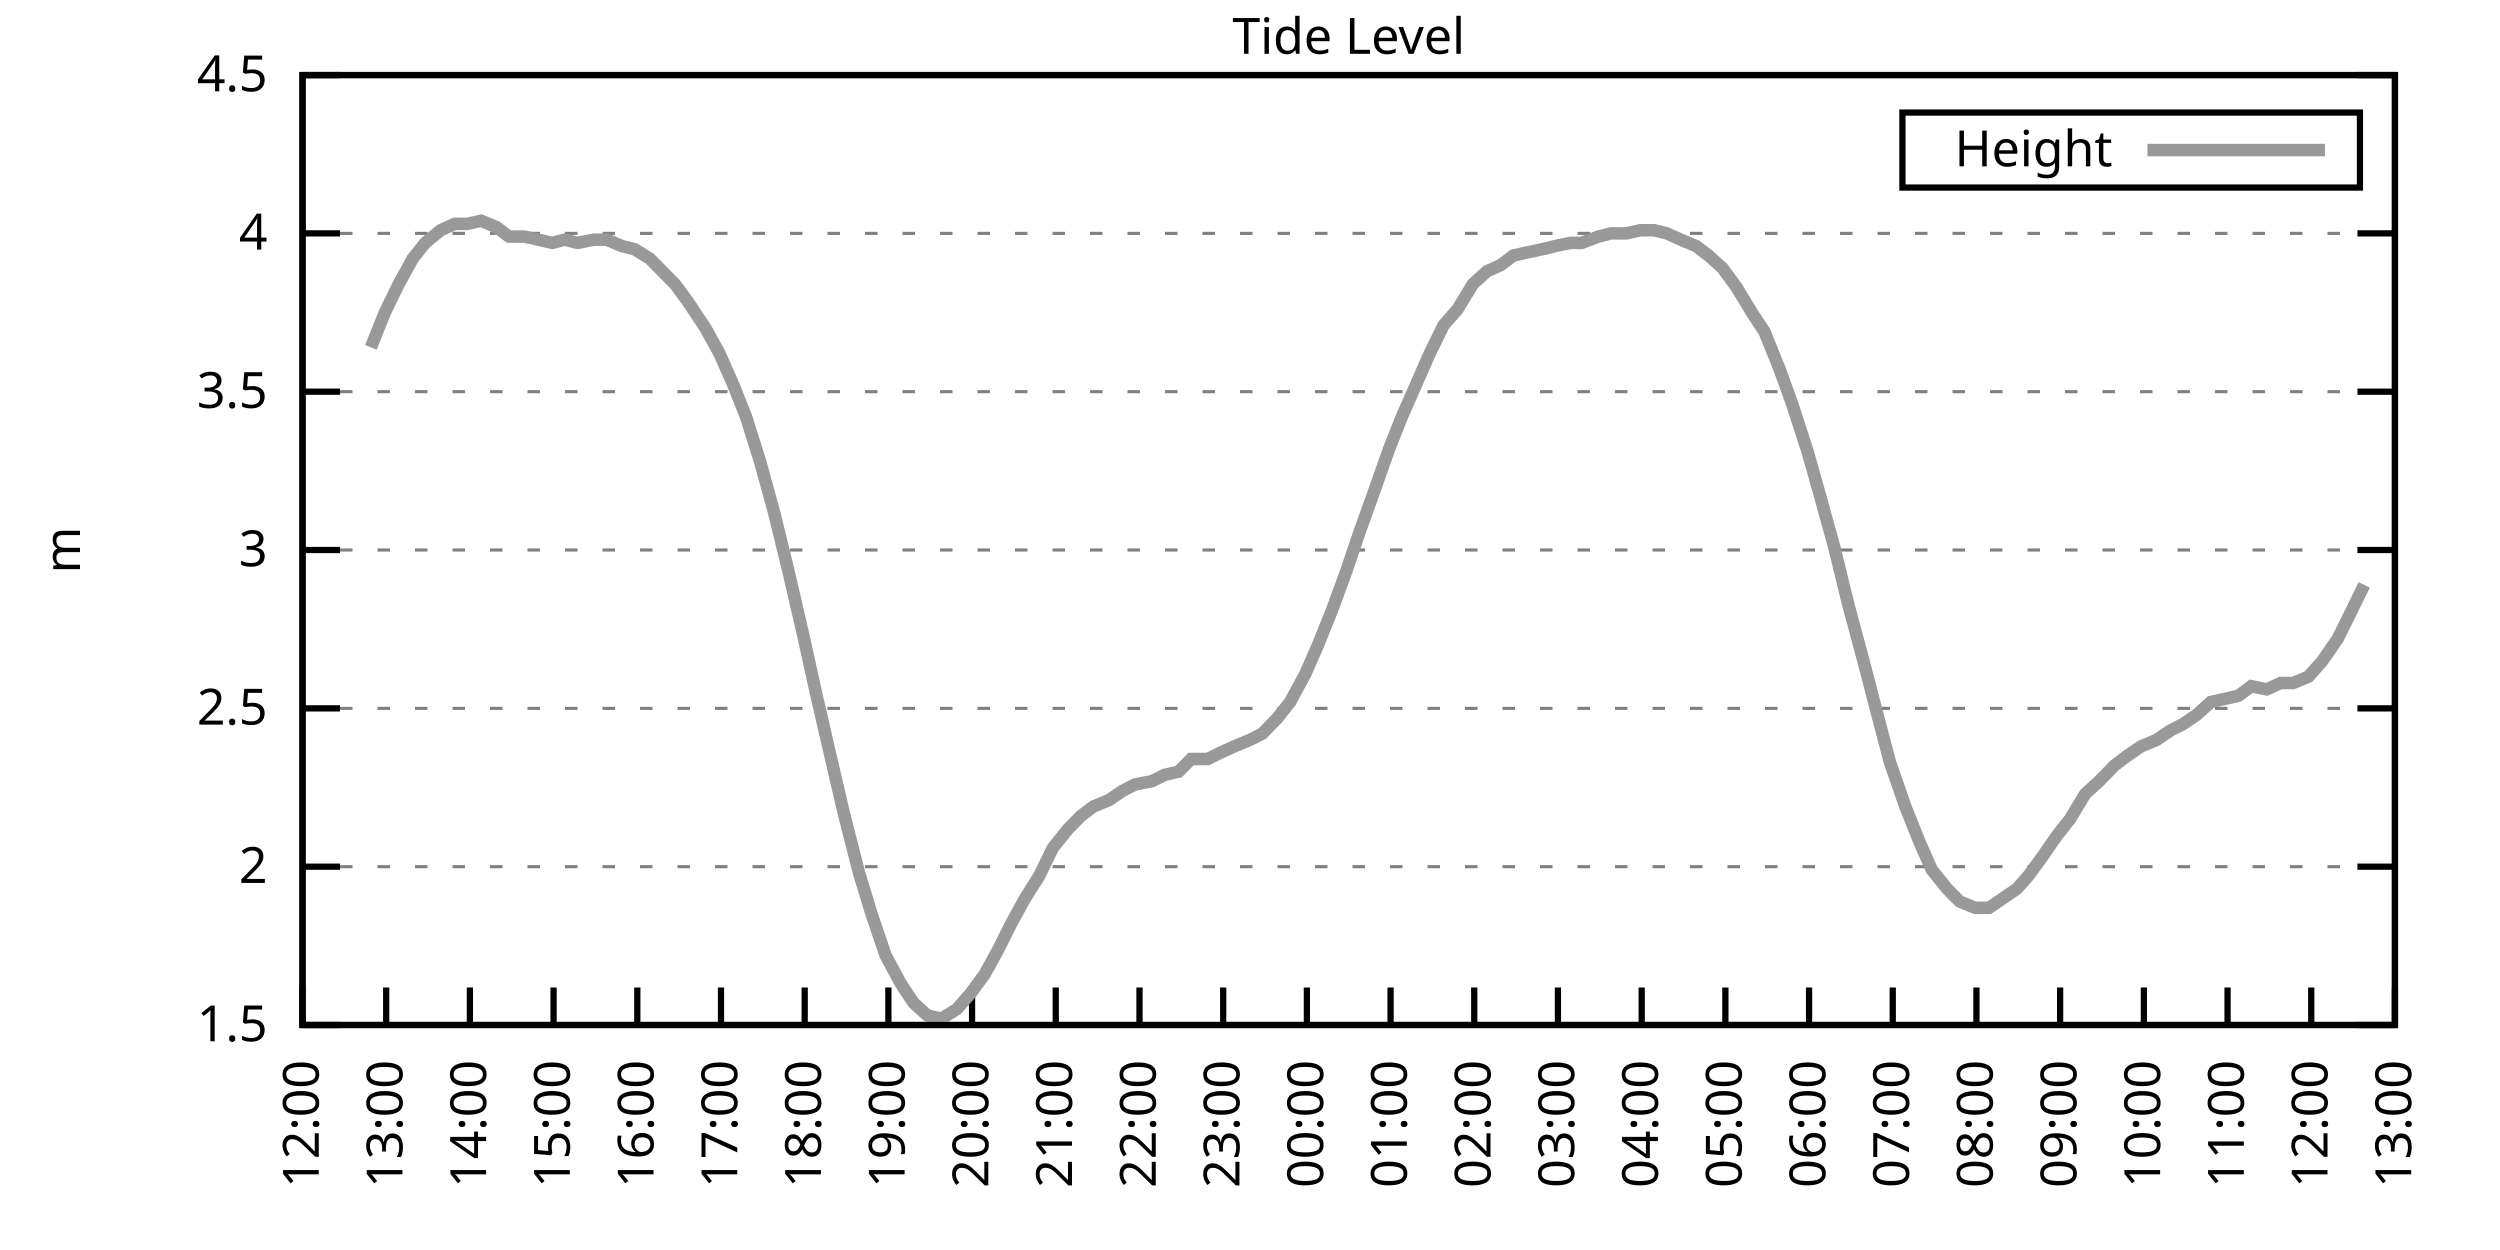
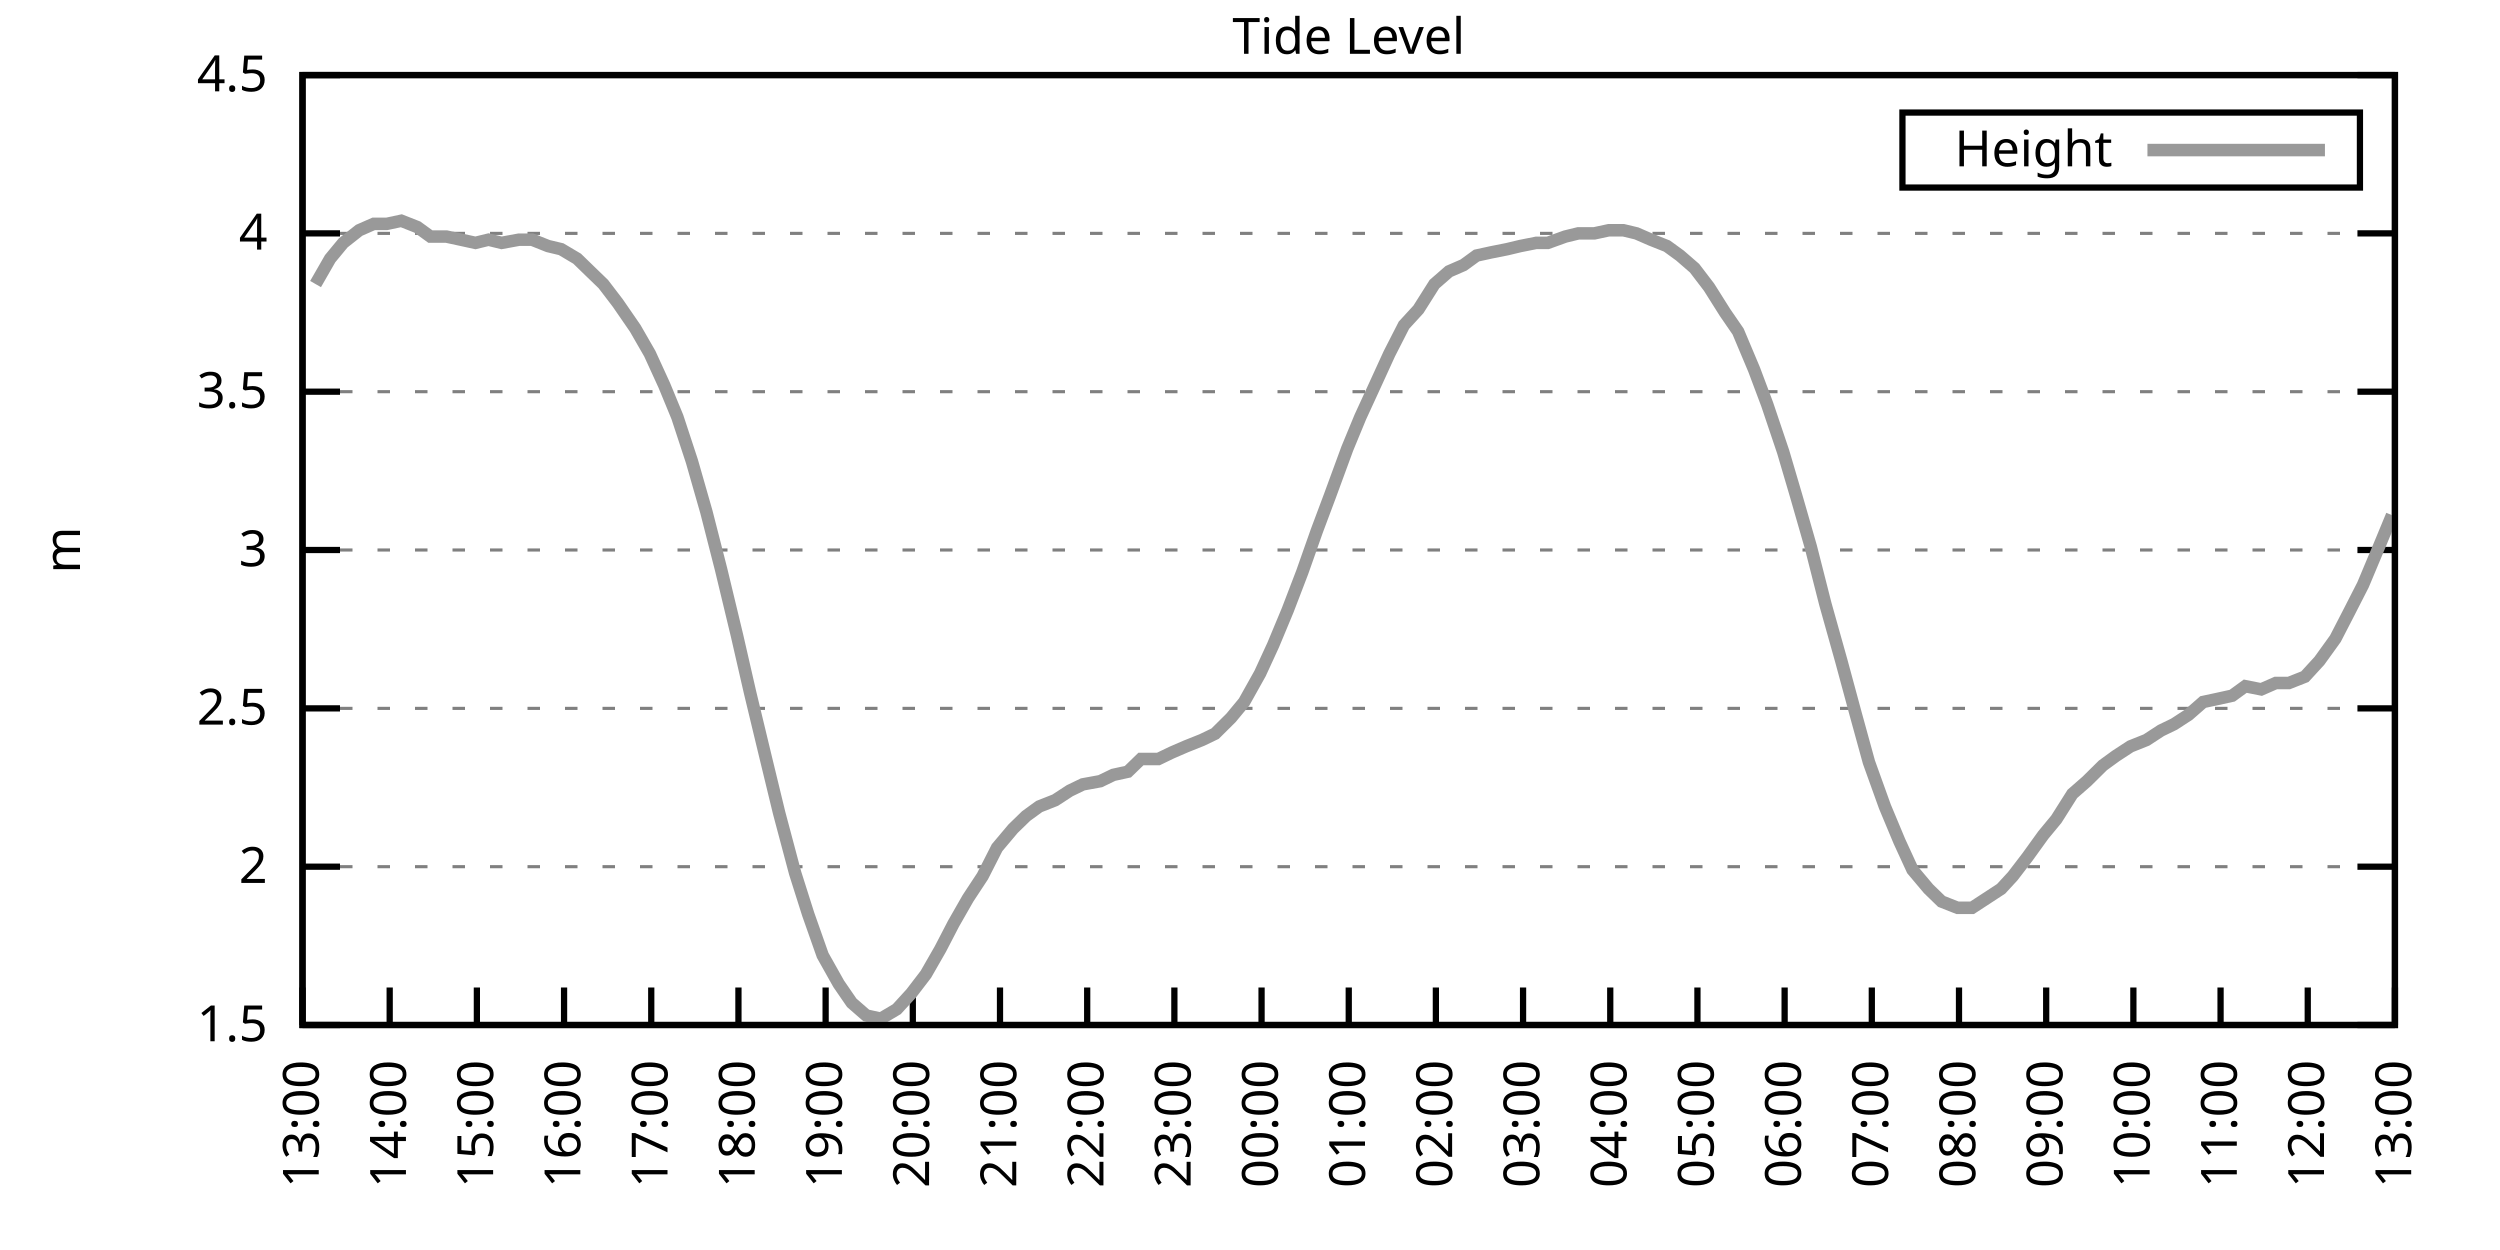
<svg xmlns="http://www.w3.org/2000/svg" xmlns:xlink="http://www.w3.org/1999/xlink" width="400" height="200" viewBox="0 0 400 200">
  <g id="gnuplot_canvas">
    <rect x="0" y="0" width="400" height="200" fill="none" />
    <defs>
      <circle id="gpDot" r="0.5" stroke-width="0.5" stroke="currentColor" />
      <path id="gpPt0" stroke-width="0.333" stroke="currentColor" d="M-1,0 h2 M0,-1 v2" />
      <path id="gpPt1" stroke-width="0.333" stroke="currentColor" d="M-1,-1 L1,1 M1,-1 L-1,1" />
      <path id="gpPt2" stroke-width="0.333" stroke="currentColor" d="M-1,0 L1,0 M0,-1 L0,1 M-1,-1 L1,1 M-1,1 L1,-1" />
      <rect id="gpPt3" stroke-width="0.333" stroke="currentColor" x="-1" y="-1" width="2" height="2" />
      <rect id="gpPt4" stroke-width="0.333" stroke="currentColor" fill="currentColor" x="-1" y="-1" width="2" height="2" />
      <circle id="gpPt5" stroke-width="0.333" stroke="currentColor" cx="0" cy="0" r="1" />
      <use xlink:href="#gpPt5" id="gpPt6" fill="currentColor" stroke="none" />
      <path id="gpPt7" stroke-width="0.333" stroke="currentColor" d="M0,-1.33 L-1.33,0.67 L1.33,0.67 z" />
      <use xlink:href="#gpPt7" id="gpPt8" fill="currentColor" stroke="none" />
      <use xlink:href="#gpPt7" id="gpPt9" stroke="currentColor" transform="rotate(180)" />
      <use xlink:href="#gpPt9" id="gpPt10" fill="currentColor" stroke="none" />
      <use xlink:href="#gpPt3" id="gpPt11" stroke="currentColor" transform="rotate(45)" />
      <use xlink:href="#gpPt11" id="gpPt12" fill="currentColor" stroke="none" />
      <path id="gpPt13" stroke-width="0.333" stroke="currentColor" d="M0,1.330 L1.265,0.411 L0.782,-1.067 L-0.782,-1.076 L-1.265,0.411 z" />
      <use xlink:href="#gpPt13" id="gpPt14" fill="currentColor" stroke="none" />
      <filter id="textbox" filterUnits="objectBoundingBox" x="0" y="0" height="1" width="1">
        <feFlood flood-color="white" flood-opacity="1" result="bgnd" />
        <feComposite in="SourceGraphic" in2="bgnd" operator="atop" />
      </filter>
      <filter id="greybox" filterUnits="objectBoundingBox" x="0" y="0" height="1" width="1">
        <feFlood flood-color="lightgrey" flood-opacity="1" result="grey" />
        <feComposite in="SourceGraphic" in2="grey" operator="atop" />
      </filter>
    </defs>
    <g fill="none" color="white" stroke="currentColor" stroke-width="1.00" stroke-linecap="butt" stroke-linejoin="miter">
</g>
    <g fill="none" color="black" stroke="currentColor" stroke-width="1.00" stroke-linecap="butt" stroke-linejoin="miter">
      <g stroke="none" shape-rendering="crispEdges">
        <polygon fill="rgb(255, 255, 255)" points="48.40,164.00 383.18,164.00 383.18,12.02 48.40,12.02 " />
      </g>
    </g>
    <g fill="none" color="black" stroke="currentColor" stroke-width="1.00" stroke-linecap="butt" stroke-linejoin="miter">
</g>
    <g fill="none" color="black" stroke="black" stroke-width="0.50" stroke-linecap="butt" stroke-linejoin="miter">
</g>
    <g fill="none" color="gray" stroke="currentColor" stroke-width="0.50" stroke-linecap="butt" stroke-linejoin="miter">
      <path stroke="gray" stroke-dasharray="2,4" class="gridline" d="M48.40,164.00 L383.19,164.00  " />
    </g>
    <g fill="none" color="gray" stroke="gray" stroke-width="1.00" stroke-linecap="butt" stroke-linejoin="miter">
</g>
    <g fill="none" color="black" stroke="currentColor" stroke-width="1.00" stroke-linecap="butt" stroke-linejoin="miter">
      <path stroke="black" d="M48.40,164.00 L54.40,164.00 M383.19,164.00 L377.19,164.00  " />
      <g transform="translate(42.80,166.60)" stroke="none" fill="black" font-family="Sans" font-size="8.00" text-anchor="end">
        <text>
          <tspan font-family="Sans"> 1.5</tspan>
        </text>
      </g>
    </g>
    <g fill="none" color="black" stroke="currentColor" stroke-width="1.00" stroke-linecap="butt" stroke-linejoin="miter">
</g>
    <g fill="none" color="black" stroke="black" stroke-width="0.50" stroke-linecap="butt" stroke-linejoin="miter">
</g>
    <g fill="none" color="gray" stroke="currentColor" stroke-width="0.50" stroke-linecap="butt" stroke-linejoin="miter">
      <path stroke="gray" stroke-dasharray="2,4" class="gridline" d="M48.40,138.67 L383.19,138.67  " />
    </g>
    <g fill="none" color="gray" stroke="gray" stroke-width="1.00" stroke-linecap="butt" stroke-linejoin="miter">
</g>
    <g fill="none" color="black" stroke="currentColor" stroke-width="1.00" stroke-linecap="butt" stroke-linejoin="miter">
      <path stroke="black" d="M48.40,138.67 L54.40,138.67 M383.19,138.67 L377.19,138.67  " />
      <g transform="translate(42.80,141.27)" stroke="none" fill="black" font-family="Sans" font-size="8.00" text-anchor="end">
        <text>
          <tspan font-family="Sans"> 2</tspan>
        </text>
      </g>
    </g>
    <g fill="none" color="black" stroke="currentColor" stroke-width="1.00" stroke-linecap="butt" stroke-linejoin="miter">
</g>
    <g fill="none" color="black" stroke="black" stroke-width="0.50" stroke-linecap="butt" stroke-linejoin="miter">
</g>
    <g fill="none" color="gray" stroke="currentColor" stroke-width="0.50" stroke-linecap="butt" stroke-linejoin="miter">
      <path stroke="gray" stroke-dasharray="2,4" class="gridline" d="M48.40,113.34 L383.19,113.34  " />
    </g>
    <g fill="none" color="gray" stroke="gray" stroke-width="1.00" stroke-linecap="butt" stroke-linejoin="miter">
</g>
    <g fill="none" color="black" stroke="currentColor" stroke-width="1.00" stroke-linecap="butt" stroke-linejoin="miter">
      <path stroke="black" d="M48.40,113.34 L54.40,113.34 M383.19,113.34 L377.19,113.34  " />
      <g transform="translate(42.80,115.94)" stroke="none" fill="black" font-family="Sans" font-size="8.00" text-anchor="end">
        <text>
          <tspan font-family="Sans"> 2.5</tspan>
        </text>
      </g>
    </g>
    <g fill="none" color="black" stroke="currentColor" stroke-width="1.00" stroke-linecap="butt" stroke-linejoin="miter">
</g>
    <g fill="none" color="black" stroke="black" stroke-width="0.50" stroke-linecap="butt" stroke-linejoin="miter">
</g>
    <g fill="none" color="gray" stroke="currentColor" stroke-width="0.50" stroke-linecap="butt" stroke-linejoin="miter">
      <path stroke="gray" stroke-dasharray="2,4" class="gridline" d="M48.40,88.00 L383.19,88.00  " />
    </g>
    <g fill="none" color="gray" stroke="gray" stroke-width="1.00" stroke-linecap="butt" stroke-linejoin="miter">
</g>
    <g fill="none" color="black" stroke="currentColor" stroke-width="1.00" stroke-linecap="butt" stroke-linejoin="miter">
      <path stroke="black" d="M48.40,88.00 L54.40,88.00 M383.19,88.00 L377.19,88.00  " />
      <g transform="translate(42.80,90.60)" stroke="none" fill="black" font-family="Sans" font-size="8.00" text-anchor="end">
        <text>
          <tspan font-family="Sans"> 3</tspan>
        </text>
      </g>
    </g>
    <g fill="none" color="black" stroke="currentColor" stroke-width="1.00" stroke-linecap="butt" stroke-linejoin="miter">
</g>
    <g fill="none" color="black" stroke="black" stroke-width="0.50" stroke-linecap="butt" stroke-linejoin="miter">
</g>
    <g fill="none" color="gray" stroke="currentColor" stroke-width="0.50" stroke-linecap="butt" stroke-linejoin="miter">
      <path stroke="gray" stroke-dasharray="2,4" class="gridline" d="M48.40,62.67 L383.19,62.67  " />
    </g>
    <g fill="none" color="gray" stroke="gray" stroke-width="1.00" stroke-linecap="butt" stroke-linejoin="miter">
</g>
    <g fill="none" color="black" stroke="currentColor" stroke-width="1.00" stroke-linecap="butt" stroke-linejoin="miter">
      <path stroke="black" d="M48.40,62.67 L54.40,62.67 M383.19,62.67 L377.19,62.67  " />
      <g transform="translate(42.80,65.27)" stroke="none" fill="black" font-family="Sans" font-size="8.00" text-anchor="end">
        <text>
          <tspan font-family="Sans"> 3.5</tspan>
        </text>
      </g>
    </g>
    <g fill="none" color="black" stroke="currentColor" stroke-width="1.00" stroke-linecap="butt" stroke-linejoin="miter">
</g>
    <g fill="none" color="black" stroke="black" stroke-width="0.50" stroke-linecap="butt" stroke-linejoin="miter">
</g>
    <g fill="none" color="gray" stroke="currentColor" stroke-width="0.50" stroke-linecap="butt" stroke-linejoin="miter">
      <path stroke="gray" stroke-dasharray="2,4" class="gridline" d="M48.40,37.34 L383.19,37.34  " />
    </g>
    <g fill="none" color="gray" stroke="gray" stroke-width="1.00" stroke-linecap="butt" stroke-linejoin="miter">
</g>
    <g fill="none" color="black" stroke="currentColor" stroke-width="1.00" stroke-linecap="butt" stroke-linejoin="miter">
      <path stroke="black" d="M48.40,37.34 L54.40,37.34 M383.19,37.34 L377.19,37.34  " />
      <g transform="translate(42.80,39.94)" stroke="none" fill="black" font-family="Sans" font-size="8.00" text-anchor="end">
        <text>
          <tspan font-family="Sans"> 4</tspan>
        </text>
      </g>
    </g>
    <g fill="none" color="black" stroke="currentColor" stroke-width="1.00" stroke-linecap="butt" stroke-linejoin="miter">
</g>
    <g fill="none" color="black" stroke="black" stroke-width="0.50" stroke-linecap="butt" stroke-linejoin="miter">
</g>
    <g fill="none" color="gray" stroke="currentColor" stroke-width="0.50" stroke-linecap="butt" stroke-linejoin="miter">
      <path stroke="gray" stroke-dasharray="2,4" class="gridline" d="M48.40,12.01 L383.19,12.01  " />
    </g>
    <g fill="none" color="gray" stroke="gray" stroke-width="1.00" stroke-linecap="butt" stroke-linejoin="miter">
</g>
    <g fill="none" color="black" stroke="currentColor" stroke-width="1.00" stroke-linecap="butt" stroke-linejoin="miter">
      <path stroke="black" d="M48.40,12.01 L54.40,12.01 M383.19,12.01 L377.19,12.01  " />
      <g transform="translate(42.80,14.61)" stroke="none" fill="black" font-family="Sans" font-size="8.00" text-anchor="end">
        <text>
          <tspan font-family="Sans"> 4.5</tspan>
        </text>
      </g>
    </g>
    <g fill="none" color="black" stroke="currentColor" stroke-width="1.00" stroke-linecap="butt" stroke-linejoin="miter">
      <path stroke="black" d="M48.40,164.00 L48.40,158.00  " />
      <g transform="translate(51.00,169.60) rotate(270.00)" stroke="none" fill="black" font-family="Sans" font-size="8.00" text-anchor="end">
        <text>
-           <tspan font-family="Sans">12:00</tspan>
-         </text>
-       </g>
-     </g>
-     <g fill="none" color="black" stroke="currentColor" stroke-width="1.00" stroke-linecap="butt" stroke-linejoin="miter">
-       <path stroke="black" d="M61.79,164.00 L61.79,158.00  " />
-       <g transform="translate(64.39,169.60) rotate(270.00)" stroke="none" fill="black" font-family="Sans" font-size="8.00" text-anchor="end">
-         <text>
          <tspan font-family="Sans">13:00</tspan>
        </text>
      </g>
    </g>
    <g fill="none" color="black" stroke="currentColor" stroke-width="1.00" stroke-linecap="butt" stroke-linejoin="miter">
-       <path stroke="black" d="M75.18,164.00 L75.18,158.00  " />
-       <g transform="translate(77.78,169.60) rotate(270.00)" stroke="none" fill="black" font-family="Sans" font-size="8.00" text-anchor="end">
+       <path stroke="black" d="M62.35,164.00 L62.35,158.00  " />
+       <g transform="translate(64.95,169.60) rotate(270.00)" stroke="none" fill="black" font-family="Sans" font-size="8.00" text-anchor="end">
        <text>
          <tspan font-family="Sans">14:00</tspan>
        </text>
      </g>
    </g>
    <g fill="none" color="black" stroke="currentColor" stroke-width="1.00" stroke-linecap="butt" stroke-linejoin="miter">
-       <path stroke="black" d="M88.57,164.00 L88.57,158.00  " />
-       <g transform="translate(91.17,169.60) rotate(270.00)" stroke="none" fill="black" font-family="Sans" font-size="8.00" text-anchor="end">
+       <path stroke="black" d="M76.30,164.00 L76.30,158.00  " />
+       <g transform="translate(78.90,169.60) rotate(270.00)" stroke="none" fill="black" font-family="Sans" font-size="8.00" text-anchor="end">
        <text>
          <tspan font-family="Sans">15:00</tspan>
        </text>
      </g>
    </g>
    <g fill="none" color="black" stroke="currentColor" stroke-width="1.00" stroke-linecap="butt" stroke-linejoin="miter">
-       <path stroke="black" d="M101.97,164.00 L101.97,158.00  " />
-       <g transform="translate(104.57,169.60) rotate(270.00)" stroke="none" fill="black" font-family="Sans" font-size="8.00" text-anchor="end">
+       <path stroke="black" d="M90.25,164.00 L90.25,158.00  " />
+       <g transform="translate(92.85,169.60) rotate(270.00)" stroke="none" fill="black" font-family="Sans" font-size="8.00" text-anchor="end">
        <text>
          <tspan font-family="Sans">16:00</tspan>
        </text>
      </g>
    </g>
    <g fill="none" color="black" stroke="currentColor" stroke-width="1.00" stroke-linecap="butt" stroke-linejoin="miter">
-       <path stroke="black" d="M115.36,164.00 L115.36,158.00  " />
-       <g transform="translate(117.96,169.60) rotate(270.00)" stroke="none" fill="black" font-family="Sans" font-size="8.00" text-anchor="end">
+       <path stroke="black" d="M104.20,164.00 L104.20,158.00  " />
+       <g transform="translate(106.80,169.60) rotate(270.00)" stroke="none" fill="black" font-family="Sans" font-size="8.00" text-anchor="end">
        <text>
          <tspan font-family="Sans">17:00</tspan>
        </text>
      </g>
    </g>
    <g fill="none" color="black" stroke="currentColor" stroke-width="1.00" stroke-linecap="butt" stroke-linejoin="miter">
-       <path stroke="black" d="M128.75,164.00 L128.75,158.00  " />
-       <g transform="translate(131.35,169.60) rotate(270.00)" stroke="none" fill="black" font-family="Sans" font-size="8.00" text-anchor="end">
+       <path stroke="black" d="M118.15,164.00 L118.15,158.00  " />
+       <g transform="translate(120.75,169.60) rotate(270.00)" stroke="none" fill="black" font-family="Sans" font-size="8.00" text-anchor="end">
        <text>
          <tspan font-family="Sans">18:00</tspan>
        </text>
      </g>
    </g>
    <g fill="none" color="black" stroke="currentColor" stroke-width="1.00" stroke-linecap="butt" stroke-linejoin="miter">
-       <path stroke="black" d="M142.14,164.00 L142.14,158.00  " />
-       <g transform="translate(144.74,169.60) rotate(270.00)" stroke="none" fill="black" font-family="Sans" font-size="8.00" text-anchor="end">
+       <path stroke="black" d="M132.10,164.00 L132.10,158.00  " />
+       <g transform="translate(134.70,169.60) rotate(270.00)" stroke="none" fill="black" font-family="Sans" font-size="8.00" text-anchor="end">
        <text>
          <tspan font-family="Sans">19:00</tspan>
        </text>
      </g>
    </g>
    <g fill="none" color="black" stroke="currentColor" stroke-width="1.00" stroke-linecap="butt" stroke-linejoin="miter">
-       <path stroke="black" d="M155.53,164.00 L155.53,158.00  " />
-       <g transform="translate(158.13,169.60) rotate(270.00)" stroke="none" fill="black" font-family="Sans" font-size="8.00" text-anchor="end">
+       <path stroke="black" d="M146.05,164.00 L146.05,158.00  " />
+       <g transform="translate(148.65,169.60) rotate(270.00)" stroke="none" fill="black" font-family="Sans" font-size="8.00" text-anchor="end">
        <text>
          <tspan font-family="Sans">20:00</tspan>
        </text>
      </g>
    </g>
    <g fill="none" color="black" stroke="currentColor" stroke-width="1.00" stroke-linecap="butt" stroke-linejoin="miter">
-       <path stroke="black" d="M168.92,164.00 L168.92,158.00  " />
-       <g transform="translate(171.52,169.60) rotate(270.00)" stroke="none" fill="black" font-family="Sans" font-size="8.00" text-anchor="end">
+       <path stroke="black" d="M160.00,164.00 L160.00,158.00  " />
+       <g transform="translate(162.60,169.60) rotate(270.00)" stroke="none" fill="black" font-family="Sans" font-size="8.00" text-anchor="end">
        <text>
          <tspan font-family="Sans">21:00</tspan>
        </text>
      </g>
    </g>
    <g fill="none" color="black" stroke="currentColor" stroke-width="1.00" stroke-linecap="butt" stroke-linejoin="miter">
-       <path stroke="black" d="M182.32,164.00 L182.32,158.00  " />
-       <g transform="translate(184.92,169.60) rotate(270.00)" stroke="none" fill="black" font-family="Sans" font-size="8.00" text-anchor="end">
+       <path stroke="black" d="M173.95,164.00 L173.95,158.00  " />
+       <g transform="translate(176.55,169.60) rotate(270.00)" stroke="none" fill="black" font-family="Sans" font-size="8.00" text-anchor="end">
        <text>
          <tspan font-family="Sans">22:00</tspan>
        </text>
      </g>
    </g>
    <g fill="none" color="black" stroke="currentColor" stroke-width="1.00" stroke-linecap="butt" stroke-linejoin="miter">
-       <path stroke="black" d="M195.71,164.00 L195.71,158.00  " />
-       <g transform="translate(198.31,169.60) rotate(270.00)" stroke="none" fill="black" font-family="Sans" font-size="8.00" text-anchor="end">
+       <path stroke="black" d="M187.90,164.00 L187.90,158.00  " />
+       <g transform="translate(190.50,169.60) rotate(270.00)" stroke="none" fill="black" font-family="Sans" font-size="8.00" text-anchor="end">
        <text>
          <tspan font-family="Sans">23:00</tspan>
        </text>
      </g>
    </g>
    <g fill="none" color="black" stroke="currentColor" stroke-width="1.00" stroke-linecap="butt" stroke-linejoin="miter">
-       <path stroke="black" d="M209.10,164.00 L209.10,158.00  " />
-       <g transform="translate(211.70,169.60) rotate(270.00)" stroke="none" fill="black" font-family="Sans" font-size="8.00" text-anchor="end">
+       <path stroke="black" d="M201.85,164.00 L201.85,158.00  " />
+       <g transform="translate(204.45,169.60) rotate(270.00)" stroke="none" fill="black" font-family="Sans" font-size="8.00" text-anchor="end">
        <text>
          <tspan font-family="Sans">00:00</tspan>
        </text>
      </g>
    </g>
    <g fill="none" color="black" stroke="currentColor" stroke-width="1.00" stroke-linecap="butt" stroke-linejoin="miter">
-       <path stroke="black" d="M222.49,164.00 L222.49,158.00  " />
-       <g transform="translate(225.09,169.60) rotate(270.00)" stroke="none" fill="black" font-family="Sans" font-size="8.00" text-anchor="end">
+       <path stroke="black" d="M215.80,164.00 L215.80,158.00  " />
+       <g transform="translate(218.40,169.60) rotate(270.00)" stroke="none" fill="black" font-family="Sans" font-size="8.00" text-anchor="end">
        <text>
          <tspan font-family="Sans">01:00</tspan>
        </text>
      </g>
    </g>
    <g fill="none" color="black" stroke="currentColor" stroke-width="1.00" stroke-linecap="butt" stroke-linejoin="miter">
-       <path stroke="black" d="M235.88,164.00 L235.88,158.00  " />
-       <g transform="translate(238.48,169.60) rotate(270.00)" stroke="none" fill="black" font-family="Sans" font-size="8.00" text-anchor="end">
+       <path stroke="black" d="M229.74,164.00 L229.74,158.00  " />
+       <g transform="translate(232.34,169.60) rotate(270.00)" stroke="none" fill="black" font-family="Sans" font-size="8.00" text-anchor="end">
        <text>
          <tspan font-family="Sans">02:00</tspan>
        </text>
      </g>
    </g>
    <g fill="none" color="black" stroke="currentColor" stroke-width="1.00" stroke-linecap="butt" stroke-linejoin="miter">
-       <path stroke="black" d="M249.27,164.00 L249.27,158.00  " />
-       <g transform="translate(251.87,169.60) rotate(270.00)" stroke="none" fill="black" font-family="Sans" font-size="8.00" text-anchor="end">
+       <path stroke="black" d="M243.69,164.00 L243.69,158.00  " />
+       <g transform="translate(246.29,169.60) rotate(270.00)" stroke="none" fill="black" font-family="Sans" font-size="8.00" text-anchor="end">
        <text>
          <tspan font-family="Sans">03:00</tspan>
        </text>
      </g>
    </g>
    <g fill="none" color="black" stroke="currentColor" stroke-width="1.00" stroke-linecap="butt" stroke-linejoin="miter">
-       <path stroke="black" d="M262.67,164.00 L262.67,158.00  " />
-       <g transform="translate(265.27,169.60) rotate(270.00)" stroke="none" fill="black" font-family="Sans" font-size="8.00" text-anchor="end">
+       <path stroke="black" d="M257.64,164.00 L257.64,158.00  " />
+       <g transform="translate(260.24,169.60) rotate(270.00)" stroke="none" fill="black" font-family="Sans" font-size="8.00" text-anchor="end">
        <text>
          <tspan font-family="Sans">04:00</tspan>
        </text>
      </g>
    </g>
    <g fill="none" color="black" stroke="currentColor" stroke-width="1.00" stroke-linecap="butt" stroke-linejoin="miter">
-       <path stroke="black" d="M276.06,164.00 L276.06,158.00  " />
-       <g transform="translate(278.66,169.60) rotate(270.00)" stroke="none" fill="black" font-family="Sans" font-size="8.00" text-anchor="end">
+       <path stroke="black" d="M271.59,164.00 L271.59,158.00  " />
+       <g transform="translate(274.19,169.60) rotate(270.00)" stroke="none" fill="black" font-family="Sans" font-size="8.00" text-anchor="end">
        <text>
          <tspan font-family="Sans">05:00</tspan>
        </text>
      </g>
    </g>
    <g fill="none" color="black" stroke="currentColor" stroke-width="1.00" stroke-linecap="butt" stroke-linejoin="miter">
-       <path stroke="black" d="M289.45,164.00 L289.45,158.00  " />
-       <g transform="translate(292.05,169.60) rotate(270.00)" stroke="none" fill="black" font-family="Sans" font-size="8.00" text-anchor="end">
+       <path stroke="black" d="M285.54,164.00 L285.54,158.00  " />
+       <g transform="translate(288.14,169.60) rotate(270.00)" stroke="none" fill="black" font-family="Sans" font-size="8.00" text-anchor="end">
        <text>
          <tspan font-family="Sans">06:00</tspan>
        </text>
      </g>
    </g>
    <g fill="none" color="black" stroke="currentColor" stroke-width="1.00" stroke-linecap="butt" stroke-linejoin="miter">
-       <path stroke="black" d="M302.84,164.00 L302.84,158.00  " />
-       <g transform="translate(305.44,169.60) rotate(270.00)" stroke="none" fill="black" font-family="Sans" font-size="8.00" text-anchor="end">
+       <path stroke="black" d="M299.49,164.00 L299.49,158.00  " />
+       <g transform="translate(302.09,169.60) rotate(270.00)" stroke="none" fill="black" font-family="Sans" font-size="8.00" text-anchor="end">
        <text>
          <tspan font-family="Sans">07:00</tspan>
        </text>
      </g>
    </g>
    <g fill="none" color="black" stroke="currentColor" stroke-width="1.00" stroke-linecap="butt" stroke-linejoin="miter">
-       <path stroke="black" d="M316.23,164.00 L316.23,158.00  " />
-       <g transform="translate(318.83,169.60) rotate(270.00)" stroke="none" fill="black" font-family="Sans" font-size="8.00" text-anchor="end">
+       <path stroke="black" d="M313.44,164.00 L313.44,158.00  " />
+       <g transform="translate(316.04,169.60) rotate(270.00)" stroke="none" fill="black" font-family="Sans" font-size="8.00" text-anchor="end">
        <text>
          <tspan font-family="Sans">08:00</tspan>
        </text>
      </g>
    </g>
    <g fill="none" color="black" stroke="currentColor" stroke-width="1.00" stroke-linecap="butt" stroke-linejoin="miter">
-       <path stroke="black" d="M329.62,164.00 L329.62,158.00  " />
-       <g transform="translate(332.22,169.60) rotate(270.00)" stroke="none" fill="black" font-family="Sans" font-size="8.00" text-anchor="end">
+       <path stroke="black" d="M327.39,164.00 L327.39,158.00  " />
+       <g transform="translate(329.99,169.60) rotate(270.00)" stroke="none" fill="black" font-family="Sans" font-size="8.00" text-anchor="end">
        <text>
          <tspan font-family="Sans">09:00</tspan>
        </text>
      </g>
    </g>
    <g fill="none" color="black" stroke="currentColor" stroke-width="1.00" stroke-linecap="butt" stroke-linejoin="miter">
-       <path stroke="black" d="M343.02,164.00 L343.02,158.00  " />
-       <g transform="translate(345.62,169.60) rotate(270.00)" stroke="none" fill="black" font-family="Sans" font-size="8.00" text-anchor="end">
+       <path stroke="black" d="M341.34,164.00 L341.34,158.00  " />
+       <g transform="translate(343.94,169.60) rotate(270.00)" stroke="none" fill="black" font-family="Sans" font-size="8.00" text-anchor="end">
        <text>
          <tspan font-family="Sans">10:00</tspan>
        </text>
      </g>
    </g>
    <g fill="none" color="black" stroke="currentColor" stroke-width="1.00" stroke-linecap="butt" stroke-linejoin="miter">
-       <path stroke="black" d="M356.41,164.00 L356.41,158.00  " />
-       <g transform="translate(359.01,169.60) rotate(270.00)" stroke="none" fill="black" font-family="Sans" font-size="8.00" text-anchor="end">
+       <path stroke="black" d="M355.29,164.00 L355.29,158.00  " />
+       <g transform="translate(357.89,169.60) rotate(270.00)" stroke="none" fill="black" font-family="Sans" font-size="8.00" text-anchor="end">
        <text>
          <tspan font-family="Sans">11:00</tspan>
        </text>
      </g>
    </g>
    <g fill="none" color="black" stroke="currentColor" stroke-width="1.00" stroke-linecap="butt" stroke-linejoin="miter">
-       <path stroke="black" d="M369.80,164.00 L369.80,158.00  " />
-       <g transform="translate(372.40,169.60) rotate(270.00)" stroke="none" fill="black" font-family="Sans" font-size="8.00" text-anchor="end">
+       <path stroke="black" d="M369.24,164.00 L369.24,158.00  " />
+       <g transform="translate(371.84,169.60) rotate(270.00)" stroke="none" fill="black" font-family="Sans" font-size="8.00" text-anchor="end">
        <text>
          <tspan font-family="Sans">12:00</tspan>
        </text>
      </g>
    </g>
    <g fill="none" color="black" stroke="currentColor" stroke-width="1.00" stroke-linecap="butt" stroke-linejoin="miter">
      <path stroke="black" d="M383.19,164.00 L383.19,158.00  " />
      <g transform="translate(385.79,169.60) rotate(270.00)" stroke="none" fill="black" font-family="Sans" font-size="8.00" text-anchor="end">
        <text>
          <tspan font-family="Sans">13:00</tspan>
        </text>
      </g>
    </g>
    <g fill="none" color="black" stroke="currentColor" stroke-width="1.00" stroke-linecap="butt" stroke-linejoin="miter">
</g>
    <g fill="none" color="black" stroke="currentColor" stroke-width="1.00" stroke-linecap="butt" stroke-linejoin="miter">
      <path stroke="black" d="M48.40,12.01 L48.40,164.00 L383.19,164.00 L383.19,12.01 L48.40,12.01 Z  " />
    </g>
    <g fill="none" color="black" stroke="currentColor" stroke-width="1.00" stroke-linecap="butt" stroke-linejoin="miter">
</g>
    <g fill="none" color="black" stroke="currentColor" stroke-width="1.00" stroke-linecap="butt" stroke-linejoin="miter">
      <path stroke="black" d="M304.39,30.01 L304.39,18.01 L377.59,18.01 L377.59,30.01 L304.39,30.01 Z  " />
    </g>
    <g id="Tide_level_plot_1">
      <g fill="none" color="white" stroke="black" stroke-width="2.00" stroke-linecap="butt" stroke-linejoin="miter">
</g>
      <g fill="none" color="black" stroke="currentColor" stroke-width="2.00" stroke-linecap="butt" stroke-linejoin="miter">
        <g transform="translate(337.99,26.61)" stroke="none" fill="black" font-family="Sans" font-size="8.00" text-anchor="end">
          <text>
            <tspan font-family="Sans">Height</tspan>
          </text>
        </g>
      </g>
      <g fill="none" color="black" stroke="currentColor" stroke-width="2.00" stroke-linecap="butt" stroke-linejoin="miter">
-         <path stroke="rgb(153, 153, 153)" d="M343.59,24.01 L371.99,24.01 M59.34,55.58 L61.57,50.01 L63.80,45.45 L66.03,41.39 L68.04,38.86 L70.50,36.84   L72.73,35.82 L74.74,35.82 L76.97,35.32 L79.42,36.33 L81.43,37.85 L83.89,37.85 L86.12,38.35 L88.35,38.86   L90.36,38.35 L92.37,38.86 L95.05,38.35 L97.06,38.35 L99.51,39.37 L101.52,39.87 L103.98,41.39 L105.98,43.42   L107.99,45.45 L110.22,48.49 L112.90,52.54 L115.13,56.59 L117.37,61.66 L119.38,66.73 L121.61,73.82 L123.84,81.93   L126.07,91.04 L128.53,101.68 L130.54,110.80 L132.99,121.44 L135.00,130.06 L137.45,139.68 L139.46,146.27 L141.69,152.85   L144.15,157.41 L146.16,160.45 L148.39,162.48 L150.62,162.99 L153.08,161.47 L155.31,158.93 L157.54,155.89 L159.77,151.84   L161.78,147.79 L164.01,143.73 L166.25,140.19 L168.48,135.63 L170.93,132.59 L172.94,130.56 L174.95,129.04 L177.41,128.03   L179.64,126.51 L181.65,125.50 L184.32,124.99 L186.33,123.98 L188.57,123.47 L190.57,121.44 L193.25,121.44 L195.26,120.43   L197.49,119.42 L199.95,118.40 L201.96,117.39 L204.41,114.86 L206.42,112.32 L208.88,107.76 L210.88,103.20 L213.12,97.63   L215.35,91.55 L217.58,84.97 L219.59,79.39 L222.27,71.79 L224.28,66.73 L226.51,61.66 L228.74,56.59 L230.97,52.03   L233.20,49.50 L235.66,45.45 L237.89,43.42 L240.12,42.41 L242.13,40.89 L244.36,40.38 L246.82,39.87 L248.83,39.37   L251.28,38.86 L253.07,38.86 L255.75,37.85 L257.76,37.34 L260.21,37.34 L262.44,36.84 L264.67,36.84 L266.68,37.34   L268.92,38.35 L271.37,39.37 L273.38,40.89 L275.61,42.91 L277.84,45.95 L280.30,50.01 L282.31,53.05 L284.76,59.13   L286.77,64.70 L289.23,72.30 L291.23,79.39 L293.47,87.50 L295.70,96.62 L298.15,105.74 L300.39,114.35 L302.39,121.95   L304.85,129.04 L307.08,134.62 L309.09,139.17 L311.54,142.21 L313.55,144.24 L316.01,145.25 L318.24,145.25 L320.47,143.73   L322.70,142.21 L324.49,140.19 L326.72,137.15 L329.18,133.60 L331.19,131.07 L333.64,127.02 L335.87,124.99 L338.33,122.46   L340.34,120.94 L342.57,119.42 L345.02,118.40 L347.26,116.88 L349.26,115.87 L351.50,114.35 L353.73,112.32 L355.96,111.82   L358.19,111.31 L360.20,109.79 L362.66,110.30 L364.89,109.28 L366.90,109.28 L369.35,108.27 L371.58,105.74 L374.04,102.19   L376.05,98.14 L378.28,93.58  " />
+         <path stroke="rgb(153, 153, 153)" d="M343.59,24.01 L371.99,24.01 M50.49,45.45 L52.82,41.39 L54.91,38.86 L57.47,36.84 L59.79,35.82 L61.88,35.82   L64.21,35.32 L66.77,36.33 L68.86,37.85 L71.42,37.85 L73.74,38.35 L76.07,38.86 L78.16,38.35 L80.25,38.86   L83.04,38.35 L85.13,38.35 L87.69,39.37 L89.78,39.87 L92.34,41.39 L94.43,43.42 L96.53,45.45 L98.85,48.49   L101.64,52.54 L103.97,56.59 L106.29,61.66 L108.38,66.73 L110.71,73.82 L113.03,81.93 L115.36,91.04 L117.92,101.68   L120.01,110.80 L122.57,121.44 L124.66,130.06 L127.22,139.68 L129.31,146.27 L131.63,152.85 L134.19,157.41 L136.28,160.45   L138.61,162.48 L140.93,162.99 L143.49,161.47 L145.81,158.93 L148.14,155.89 L150.46,151.84 L152.56,147.79 L154.88,143.73   L157.21,140.19 L159.53,135.63 L162.09,132.59 L164.18,130.56 L166.27,129.04 L168.83,128.03 L171.16,126.51 L173.25,125.50   L176.04,124.99 L178.13,123.98 L180.46,123.47 L182.55,121.44 L185.34,121.44 L187.43,120.43 L189.76,119.42 L192.31,118.40   L194.41,117.39 L196.96,114.86 L199.06,112.32 L201.61,107.76 L203.71,103.20 L206.03,97.63 L208.36,91.55 L210.68,84.97   L212.77,79.39 L215.56,71.79 L217.65,66.73 L219.98,61.66 L222.30,56.59 L224.63,52.03 L226.95,49.50 L229.51,45.45   L231.84,43.42 L234.16,42.41 L236.25,40.89 L238.58,40.38 L241.14,39.87 L243.23,39.37 L245.79,38.86 L247.65,38.86   L250.44,37.85 L252.53,37.34 L255.09,37.34 L257.41,36.84 L259.74,36.84 L261.83,37.34 L264.15,38.35 L266.71,39.37   L268.80,40.89 L271.13,42.91 L273.45,45.95 L276.01,50.01 L278.10,53.05 L280.66,59.13 L282.75,64.70 L285.31,72.30   L287.40,79.39 L289.73,87.50 L292.05,96.62 L294.61,105.74 L296.94,114.35 L299.03,121.95 L301.58,129.04 L303.91,134.62   L306.00,139.17 L308.56,142.21 L310.65,144.24 L313.21,145.25 L315.53,145.25 L317.86,143.73 L320.18,142.21 L322.04,140.19   L324.37,137.15 L326.93,133.60 L329.02,131.07 L331.58,127.02 L333.90,124.99 L336.46,122.46 L338.55,120.94 L340.88,119.42   L343.43,118.40 L345.76,116.88 L347.85,115.87 L350.18,114.35 L352.50,112.32 L354.83,111.82 L357.15,111.31 L359.24,109.79   L361.80,110.30 L364.13,109.28 L366.22,109.28 L368.78,108.27 L371.10,105.74 L373.66,102.19 L375.75,98.14 L378.08,93.58   L380.63,87.50 L382.73,82.43  " />
      </g>
    </g>
    <g fill="none" color="black" stroke="currentColor" stroke-width="2.00" stroke-linecap="butt" stroke-linejoin="miter">
</g>
    <g fill="none" color="black" stroke="black" stroke-width="1.00" stroke-linecap="butt" stroke-linejoin="miter">
</g>
    <g fill="none" color="black" stroke="currentColor" stroke-width="1.00" stroke-linecap="butt" stroke-linejoin="miter">
      <path stroke="black" d="M48.40,12.01 L48.40,164.00 L383.19,164.00 L383.19,12.01 L48.40,12.01 Z  " />
      <g transform="translate(12.80,88.01) rotate(270.00)" stroke="none" fill="black" font-family="Sans" font-size="8.00" text-anchor="middle">
        <text>
          <tspan font-family="Sans">m</tspan>
        </text>
      </g>
    </g>
    <g fill="none" color="black" stroke="currentColor" stroke-width="1.00" stroke-linecap="butt" stroke-linejoin="miter">
</g>
    <g fill="none" color="black" stroke="currentColor" stroke-width="1.00" stroke-linecap="butt" stroke-linejoin="miter">
      <g transform="translate(215.79,8.61)" stroke="none" fill="black" font-family="Sans" font-size="8.00" text-anchor="middle">
        <text>
          <tspan font-family="Sans">Tide Level</tspan>
        </text>
      </g>
    </g>
    <g fill="none" color="black" stroke="currentColor" stroke-width="1.00" stroke-linecap="butt" stroke-linejoin="miter">
</g>
  </g>
</svg>
